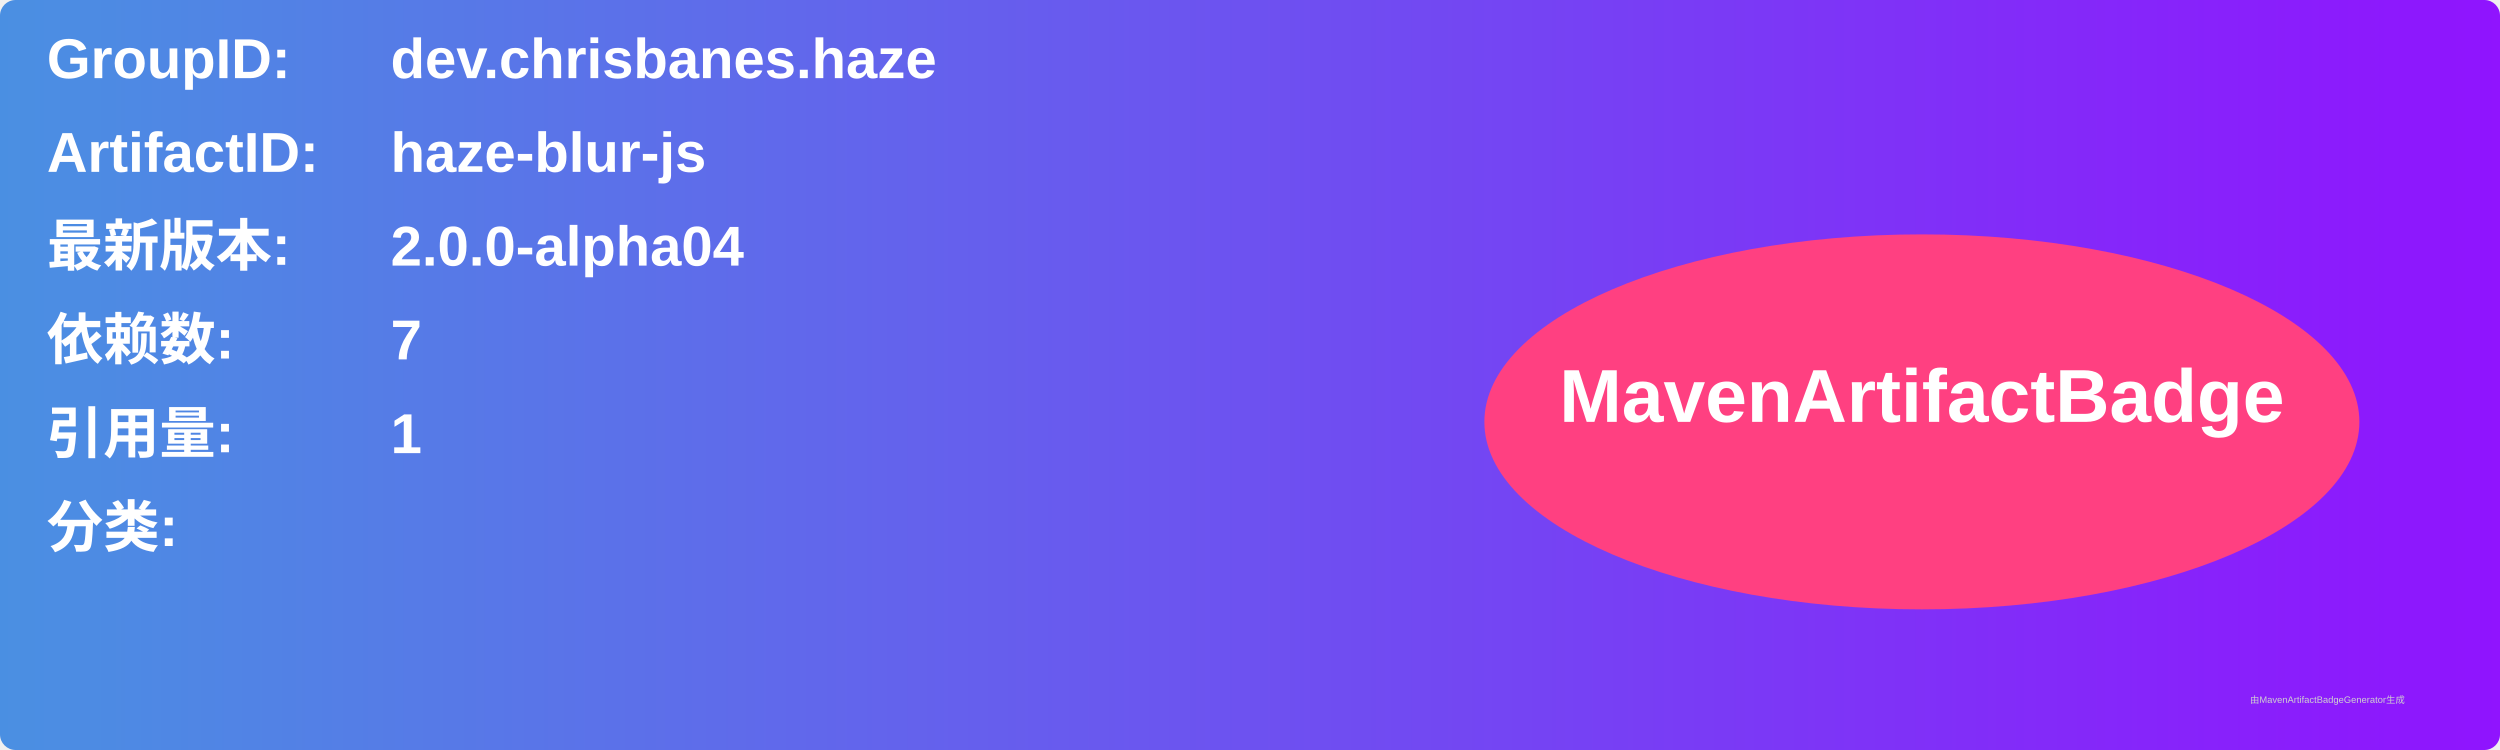
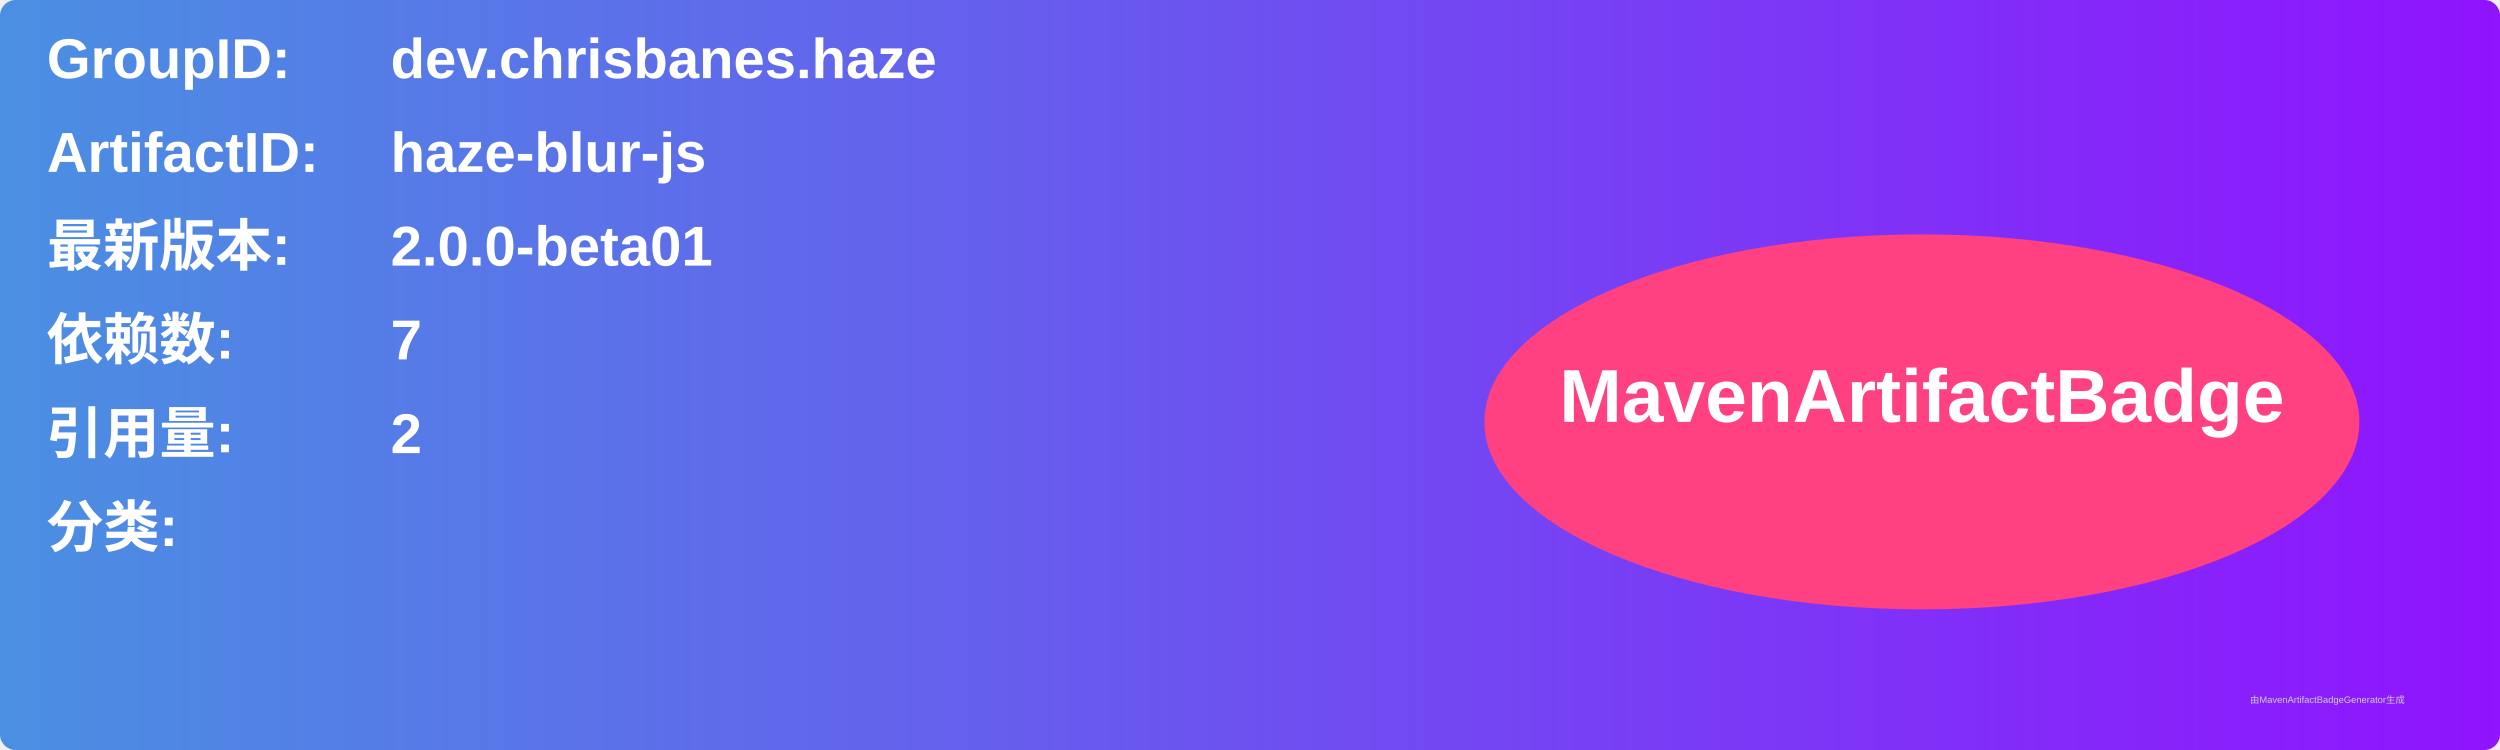
<svg xmlns="http://www.w3.org/2000/svg" width="800" height="240" viewBox="0 0 800 240">
  <linearGradient id="grad" x1="0%" y1="0%" x2="100%" y2="0%">
    <stop offset="0%" stop-color="#4a90e2" />
    <stop offset="100%" stop-color="#9013fe" />
  </linearGradient>
  <rect width="100%" height="100%" rx="5" ry="5" fill="url(#grad)" />
  <g transform="translate(15, 15)">
    <text x="0" y="10" font-family="Arial" font-size="18" fill="white" font-weight="bold" width="260">GroupID:</text>
    <text x="110" y="10" font-family="Arial" font-size="18" fill="white" font-weight="bold" width="460">dev.chrisbanes.haze</text>
    <text x="0" y="40" font-family="Arial" font-size="18" fill="white" font-weight="bold" width="260">ArtifactID:</text>
    <text x="110" y="40" font-family="Arial" font-size="18" fill="white" font-weight="bold" width="460">haze-blur-js</text>
    <text x="0" y="70" font-family="Arial" font-size="18" fill="white" font-weight="bold">最新版本:</text>
    <text x="110" y="70" font-family="Arial" font-size="18" fill="white" font-weight="bold">
-       <tspan font-weight="bold">2.0.0-alpha04</tspan>
+       <tspan font-weight="bold">2.0.0-beta01</tspan>
    </text>
    <text x="0" y="100" font-family="Arial" font-size="18" fill="white" font-weight="bold">依赖数: </text>
    <text x="110" y="100" font-family="Arial" font-size="18" fill="white">
      <tspan font-weight="bold">7</tspan>
    </text>
    <text x="0" y="130" font-family="Arial" font-size="18" fill="white" font-weight="bold">引用量: </text>
    <text x="110" y="130" font-family="Arial" font-size="18" fill="white">
-       <tspan font-weight="bold">1</tspan>
+       <tspan font-weight="bold">2</tspan>
    </text>
    <text x="0" y="160" font-family="Arial" font-size="18" fill="white" font-weight="bold">分类:</text>
    <text x="10" y="190" font-family="Arial" font-size="10" fill="white">
      <tspan font-weight="bold" />
    </text>
    <ellipse cx="600" cy="120" rx="140" ry="60" fill="#ff4081" />
    <text x="600" y="120" text-anchor="middle" font-family="Arial" font-size="24" fill="white" font-weight="bold">MavenArtifactBadge</text>
  </g>
  <text x="720" y="225" font-family="Arial" font-size="3" fill="#d0d0d0">由MavenArtifactBadgeGenerator生成</text>
</svg>
